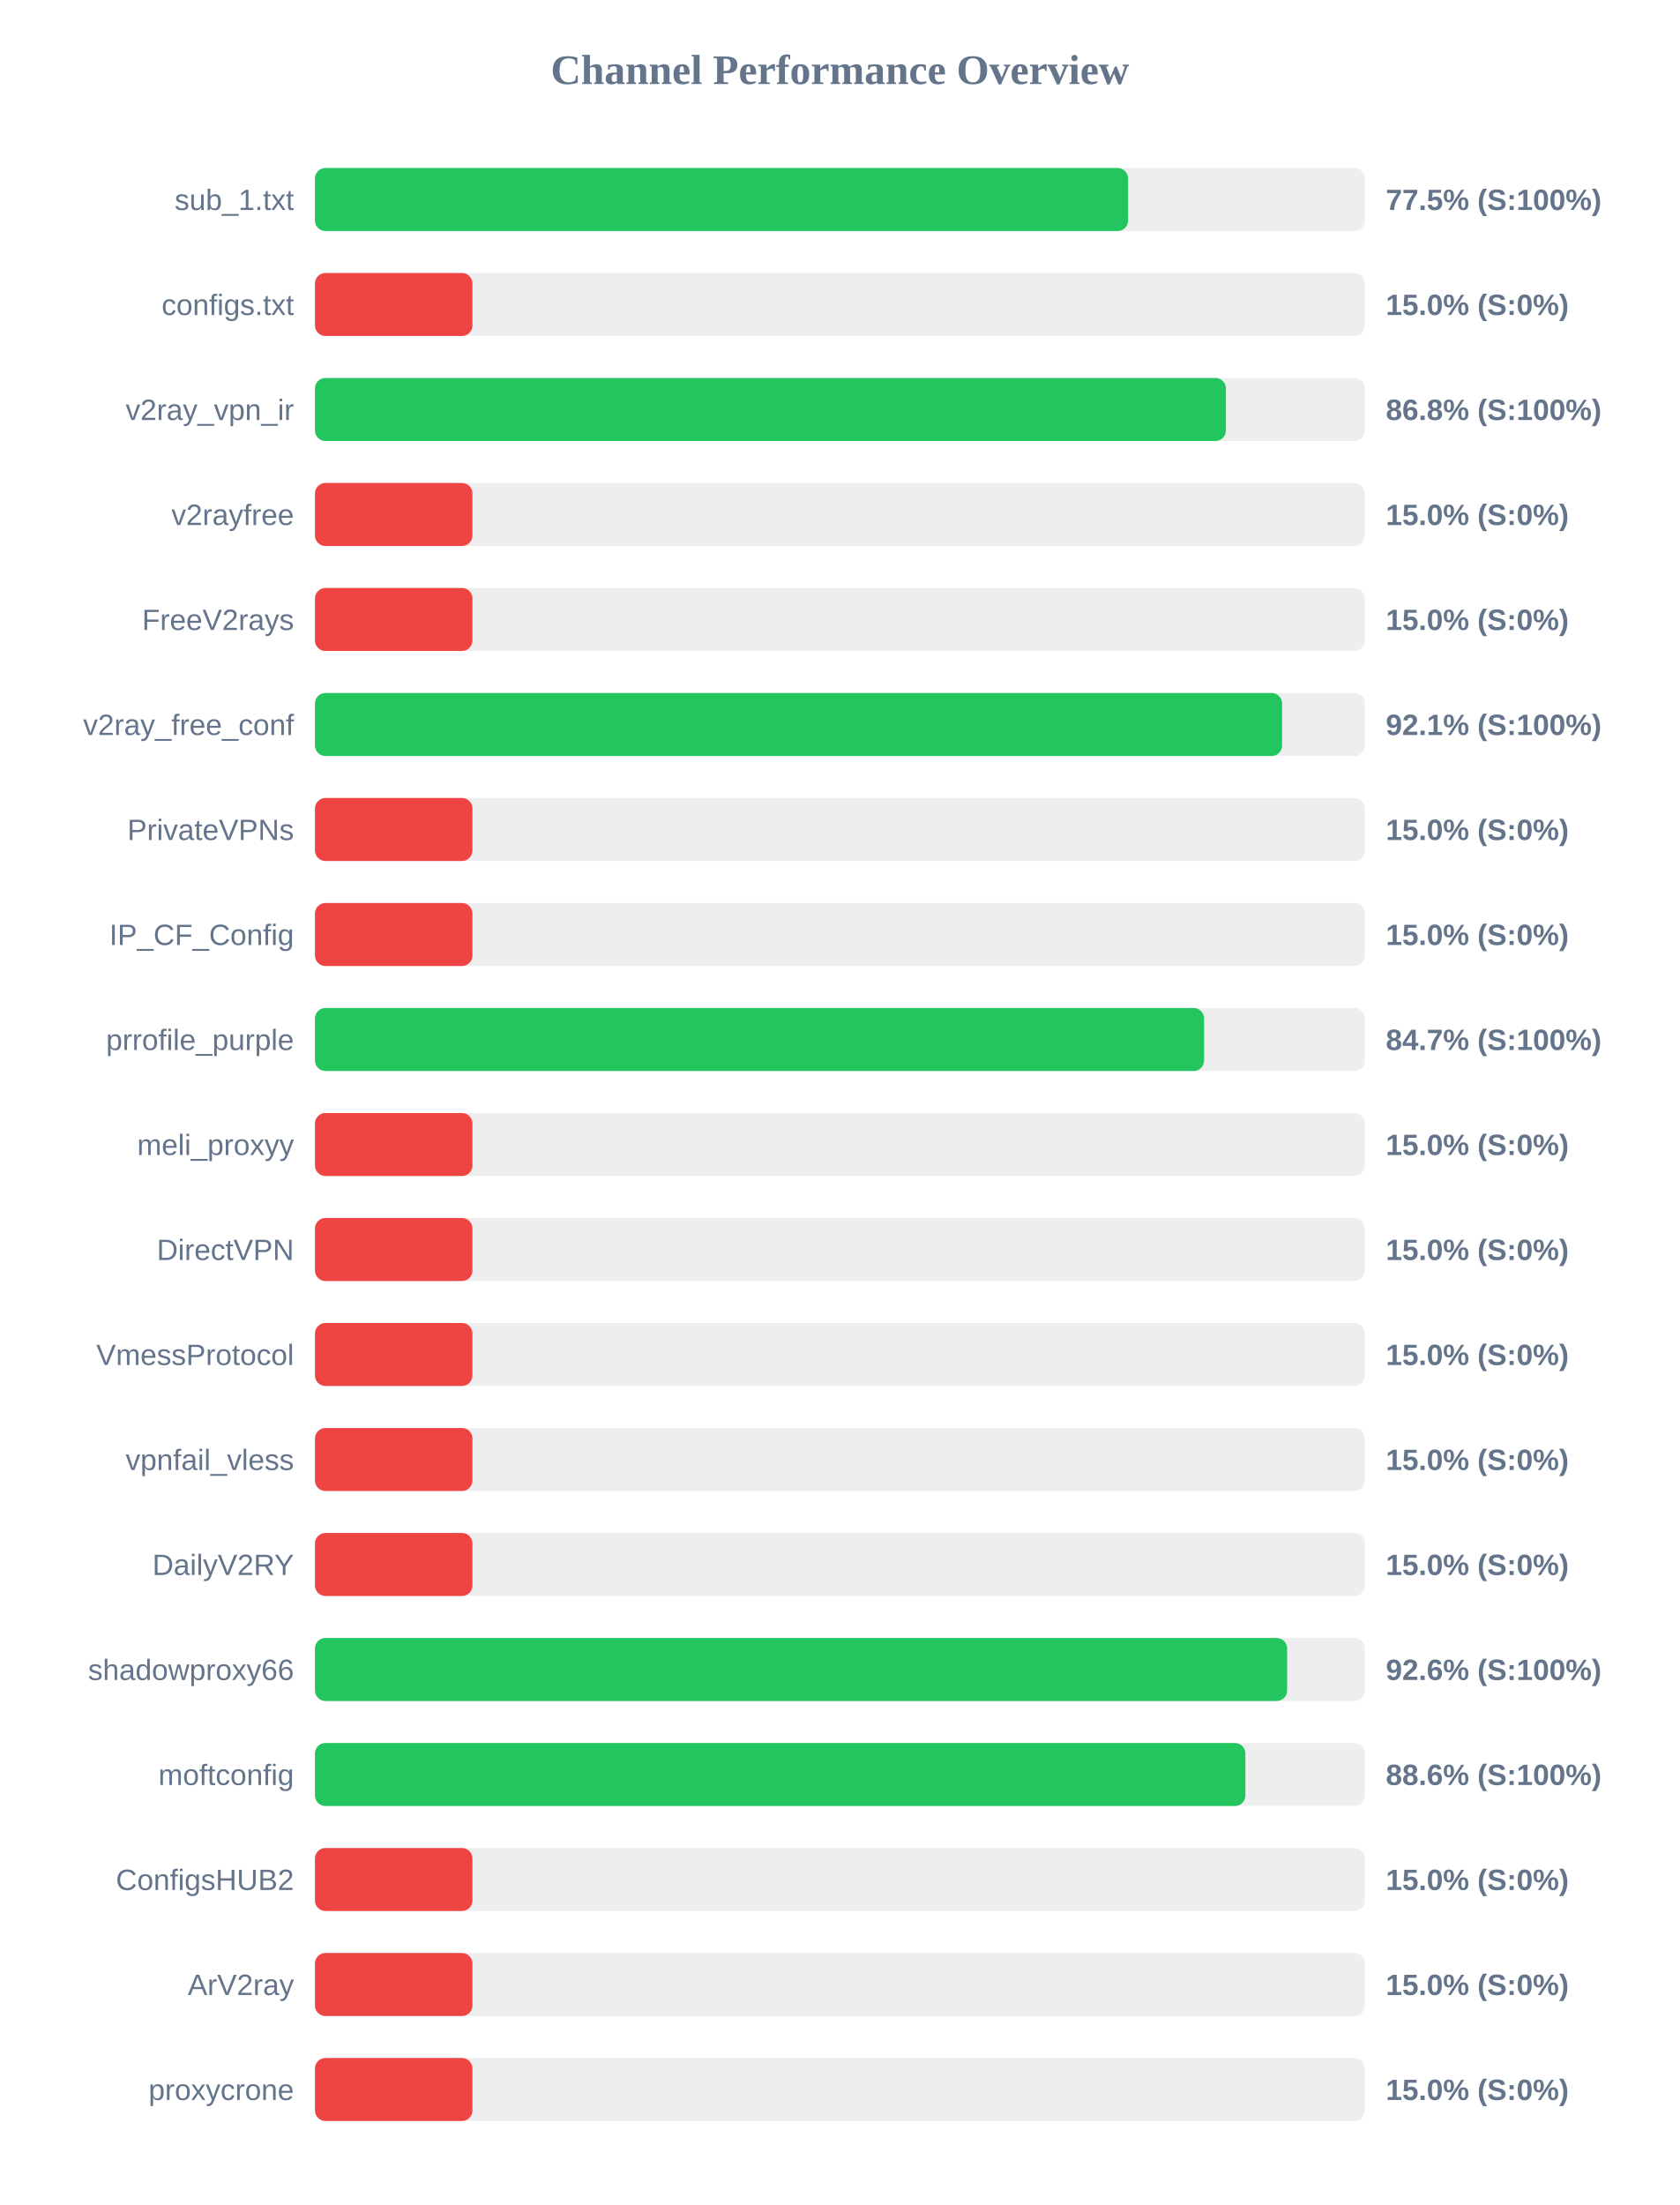
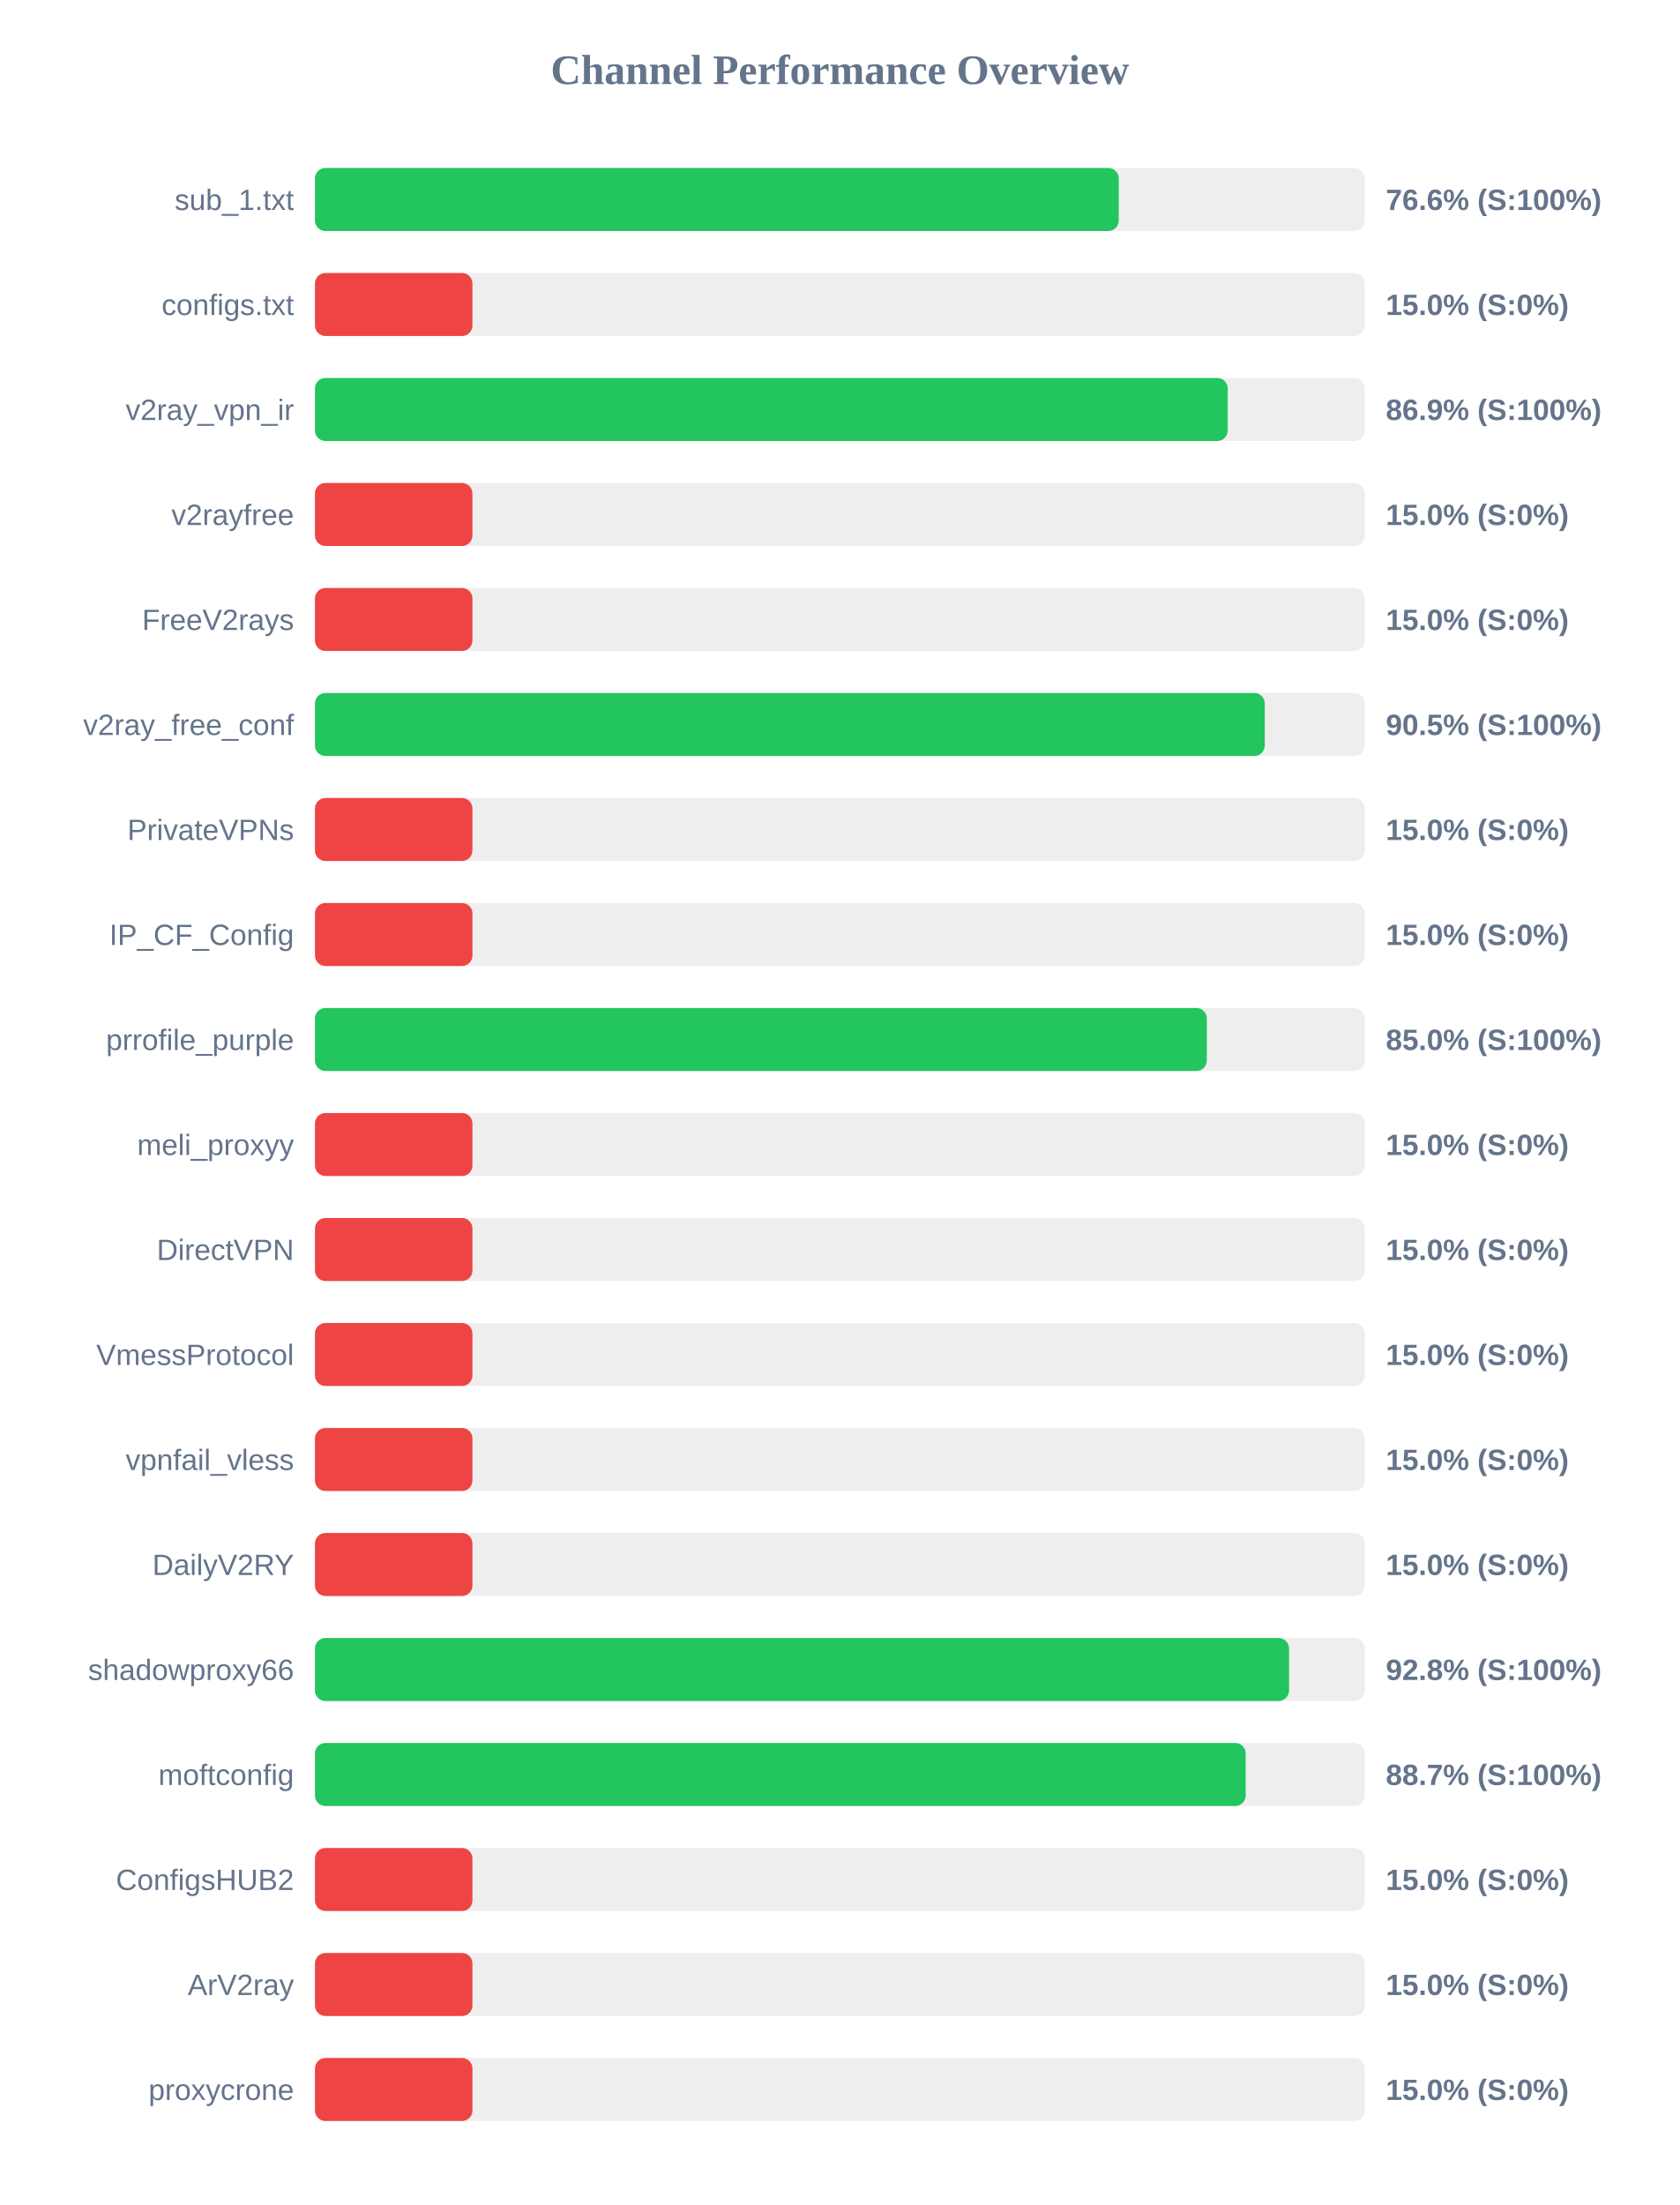
<svg xmlns="http://www.w3.org/2000/svg" width="800" height="1050" version="1.1">
  <style>
        .row { font: 14px Arial; fill: #64748b; }
        .score { font: bold 14px Arial; fill: #64748b; }
    </style>
  <text x="400" y="40" text-anchor="middle" font-size="20px" font-weight="bold" fill="#64748b">Channel Performance Overview</text>
  <rect x="150" y="80" width="500" height="30" fill="#eee" rx="5" />
-   <rect x="150" y="80" width="387.25" height="30" fill="#22c55e" rx="5" />
+   <rect x="150" y="80" width="382.8" height="30" fill="#22c55e" rx="5" />
  <text x="140" y="100" text-anchor="end" class="row">sub_1.txt</text>
-   <text x="660" y="100" text-anchor="start" class="score">77.5% (S:100%)</text>
+   <text x="660" y="100" text-anchor="start" class="score">76.6% (S:100%)</text>
  <rect x="150" y="130" width="500" height="30" fill="#eee" rx="5" />
  <rect x="150" y="130" width="75.0" height="30" fill="#ef4444" rx="5" />
  <text x="140" y="150" text-anchor="end" class="row">configs.txt</text>
  <text x="660" y="150" text-anchor="start" class="score">15.0% (S:0%)</text>
  <rect x="150" y="180" width="500" height="30" fill="#eee" rx="5" />
-   <rect x="150" y="180" width="433.85" height="30" fill="#22c55e" rx="5" />
+   <rect x="150" y="180" width="434.7" height="30" fill="#22c55e" rx="5" />
  <text x="140" y="200" text-anchor="end" class="row">v2ray_vpn_ir</text>
-   <text x="660" y="200" text-anchor="start" class="score">86.8% (S:100%)</text>
+   <text x="660" y="200" text-anchor="start" class="score">86.9% (S:100%)</text>
  <rect x="150" y="230" width="500" height="30" fill="#eee" rx="5" />
  <rect x="150" y="230" width="75.0" height="30" fill="#ef4444" rx="5" />
  <text x="140" y="250" text-anchor="end" class="row">v2rayfree</text>
  <text x="660" y="250" text-anchor="start" class="score">15.0% (S:0%)</text>
  <rect x="150" y="280" width="500" height="30" fill="#eee" rx="5" />
  <rect x="150" y="280" width="75.0" height="30" fill="#ef4444" rx="5" />
  <text x="140" y="300" text-anchor="end" class="row">FreeV2rays</text>
  <text x="660" y="300" text-anchor="start" class="score">15.0% (S:0%)</text>
  <rect x="150" y="330" width="500" height="30" fill="#eee" rx="5" />
-   <rect x="150" y="330" width="460.6" height="30" fill="#22c55e" rx="5" />
+   <rect x="150" y="330" width="452.35" height="30" fill="#22c55e" rx="5" />
  <text x="140" y="350" text-anchor="end" class="row">v2ray_free_conf</text>
-   <text x="660" y="350" text-anchor="start" class="score">92.1% (S:100%)</text>
+   <text x="660" y="350" text-anchor="start" class="score">90.5% (S:100%)</text>
  <rect x="150" y="380" width="500" height="30" fill="#eee" rx="5" />
  <rect x="150" y="380" width="75.0" height="30" fill="#ef4444" rx="5" />
  <text x="140" y="400" text-anchor="end" class="row">PrivateVPNs</text>
  <text x="660" y="400" text-anchor="start" class="score">15.0% (S:0%)</text>
  <rect x="150" y="430" width="500" height="30" fill="#eee" rx="5" />
  <rect x="150" y="430" width="75.0" height="30" fill="#ef4444" rx="5" />
  <text x="140" y="450" text-anchor="end" class="row">IP_CF_Config</text>
  <text x="660" y="450" text-anchor="start" class="score">15.0% (S:0%)</text>
  <rect x="150" y="480" width="500" height="30" fill="#eee" rx="5" />
-   <rect x="150" y="480" width="423.45" height="30" fill="#22c55e" rx="5" />
+   <rect x="150" y="480" width="424.75" height="30" fill="#22c55e" rx="5" />
  <text x="140" y="500" text-anchor="end" class="row">prrofile_purple</text>
-   <text x="660" y="500" text-anchor="start" class="score">84.7% (S:100%)</text>
+   <text x="660" y="500" text-anchor="start" class="score">85.0% (S:100%)</text>
  <rect x="150" y="530" width="500" height="30" fill="#eee" rx="5" />
  <rect x="150" y="530" width="75.0" height="30" fill="#ef4444" rx="5" />
  <text x="140" y="550" text-anchor="end" class="row">meli_proxyy</text>
  <text x="660" y="550" text-anchor="start" class="score">15.0% (S:0%)</text>
  <rect x="150" y="580" width="500" height="30" fill="#eee" rx="5" />
  <rect x="150" y="580" width="75.0" height="30" fill="#ef4444" rx="5" />
  <text x="140" y="600" text-anchor="end" class="row">DirectVPN</text>
  <text x="660" y="600" text-anchor="start" class="score">15.0% (S:0%)</text>
  <rect x="150" y="630" width="500" height="30" fill="#eee" rx="5" />
  <rect x="150" y="630" width="75.0" height="30" fill="#ef4444" rx="5" />
  <text x="140" y="650" text-anchor="end" class="row">VmessProtocol</text>
  <text x="660" y="650" text-anchor="start" class="score">15.0% (S:0%)</text>
  <rect x="150" y="680" width="500" height="30" fill="#eee" rx="5" />
  <rect x="150" y="680" width="75.0" height="30" fill="#ef4444" rx="5" />
  <text x="140" y="700" text-anchor="end" class="row">vpnfail_vless</text>
  <text x="660" y="700" text-anchor="start" class="score">15.0% (S:0%)</text>
  <rect x="150" y="730" width="500" height="30" fill="#eee" rx="5" />
  <rect x="150" y="730" width="75.0" height="30" fill="#ef4444" rx="5" />
  <text x="140" y="750" text-anchor="end" class="row">DailyV2RY</text>
  <text x="660" y="750" text-anchor="start" class="score">15.0% (S:0%)</text>
  <rect x="150" y="780" width="500" height="30" fill="#eee" rx="5" />
-   <rect x="150" y="780" width="463.0" height="30" fill="#22c55e" rx="5" />
+   <rect x="150" y="780" width="463.9" height="30" fill="#22c55e" rx="5" />
  <text x="140" y="800" text-anchor="end" class="row">shadowproxy66</text>
-   <text x="660" y="800" text-anchor="start" class="score">92.6% (S:100%)</text>
+   <text x="660" y="800" text-anchor="start" class="score">92.8% (S:100%)</text>
  <rect x="150" y="830" width="500" height="30" fill="#eee" rx="5" />
-   <rect x="150" y="830" width="443.1" height="30" fill="#22c55e" rx="5" />
+   <rect x="150" y="830" width="443.25" height="30" fill="#22c55e" rx="5" />
  <text x="140" y="850" text-anchor="end" class="row">moftconfig</text>
-   <text x="660" y="850" text-anchor="start" class="score">88.6% (S:100%)</text>
+   <text x="660" y="850" text-anchor="start" class="score">88.7% (S:100%)</text>
  <rect x="150" y="880" width="500" height="30" fill="#eee" rx="5" />
  <rect x="150" y="880" width="75.0" height="30" fill="#ef4444" rx="5" />
  <text x="140" y="900" text-anchor="end" class="row">ConfigsHUB2</text>
  <text x="660" y="900" text-anchor="start" class="score">15.0% (S:0%)</text>
  <rect x="150" y="930" width="500" height="30" fill="#eee" rx="5" />
  <rect x="150" y="930" width="75.0" height="30" fill="#ef4444" rx="5" />
  <text x="140" y="950" text-anchor="end" class="row">ArV2ray</text>
  <text x="660" y="950" text-anchor="start" class="score">15.0% (S:0%)</text>
  <rect x="150" y="980" width="500" height="30" fill="#eee" rx="5" />
  <rect x="150" y="980" width="75.0" height="30" fill="#ef4444" rx="5" />
  <text x="140" y="1000" text-anchor="end" class="row">proxycrone</text>
  <text x="660" y="1000" text-anchor="start" class="score">15.0% (S:0%)</text>
</svg>
